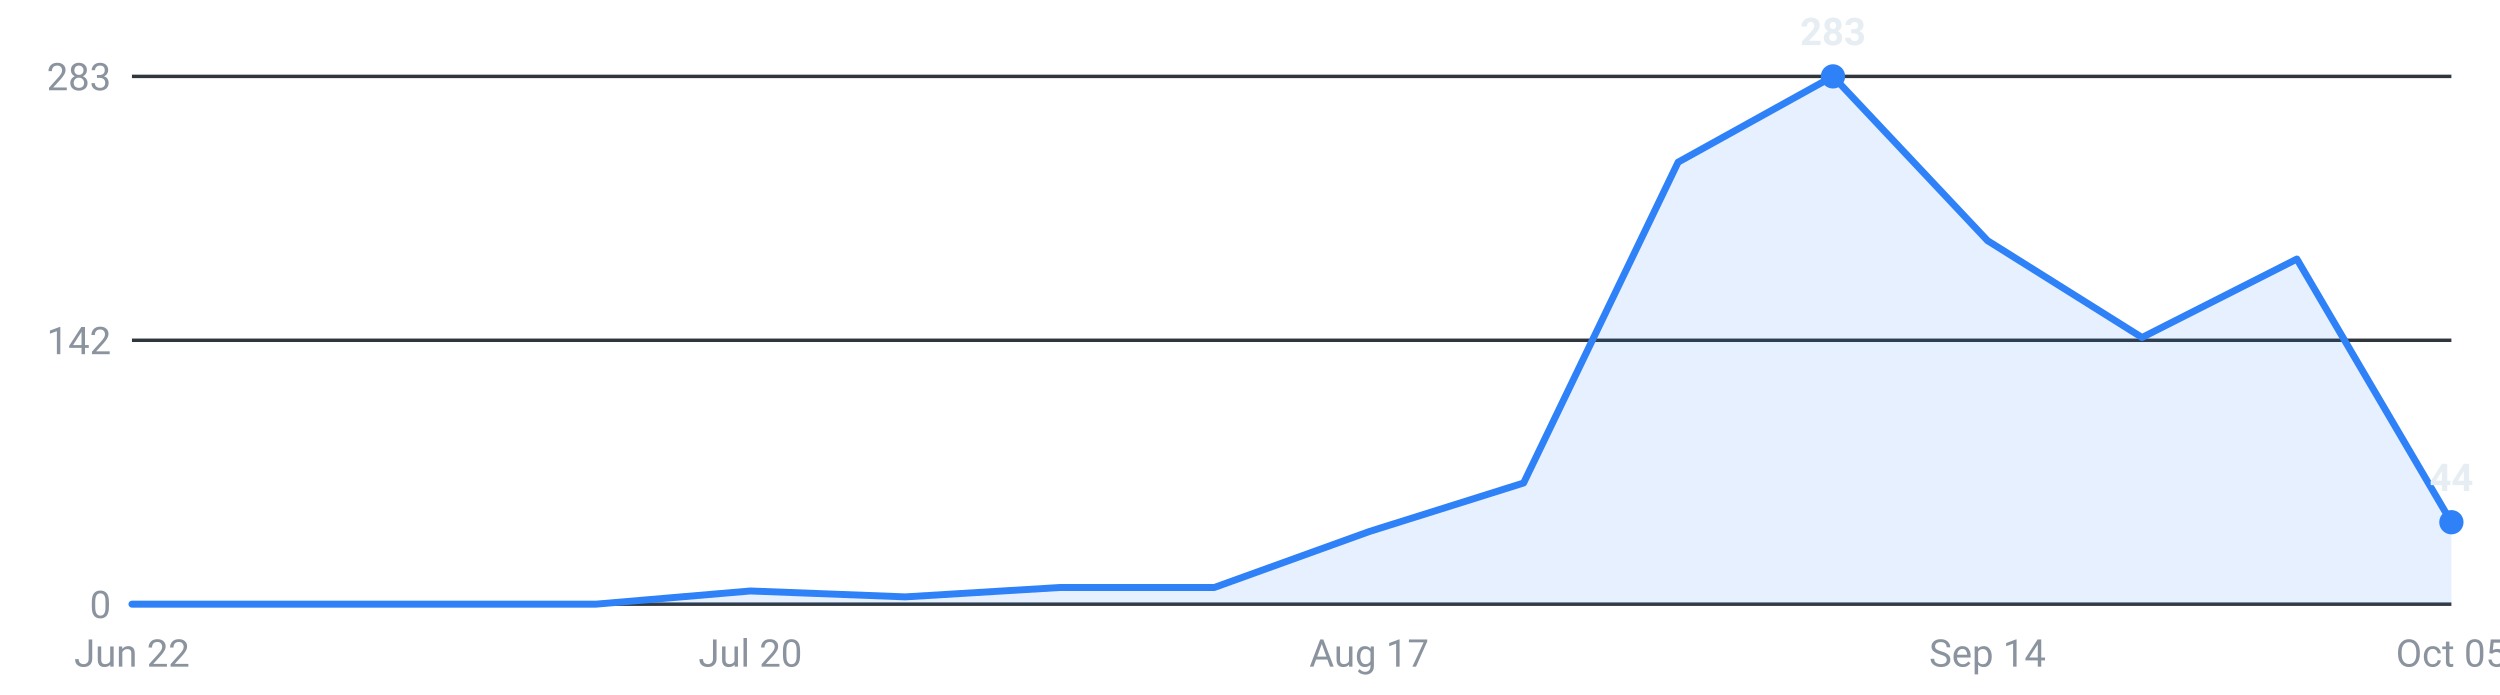
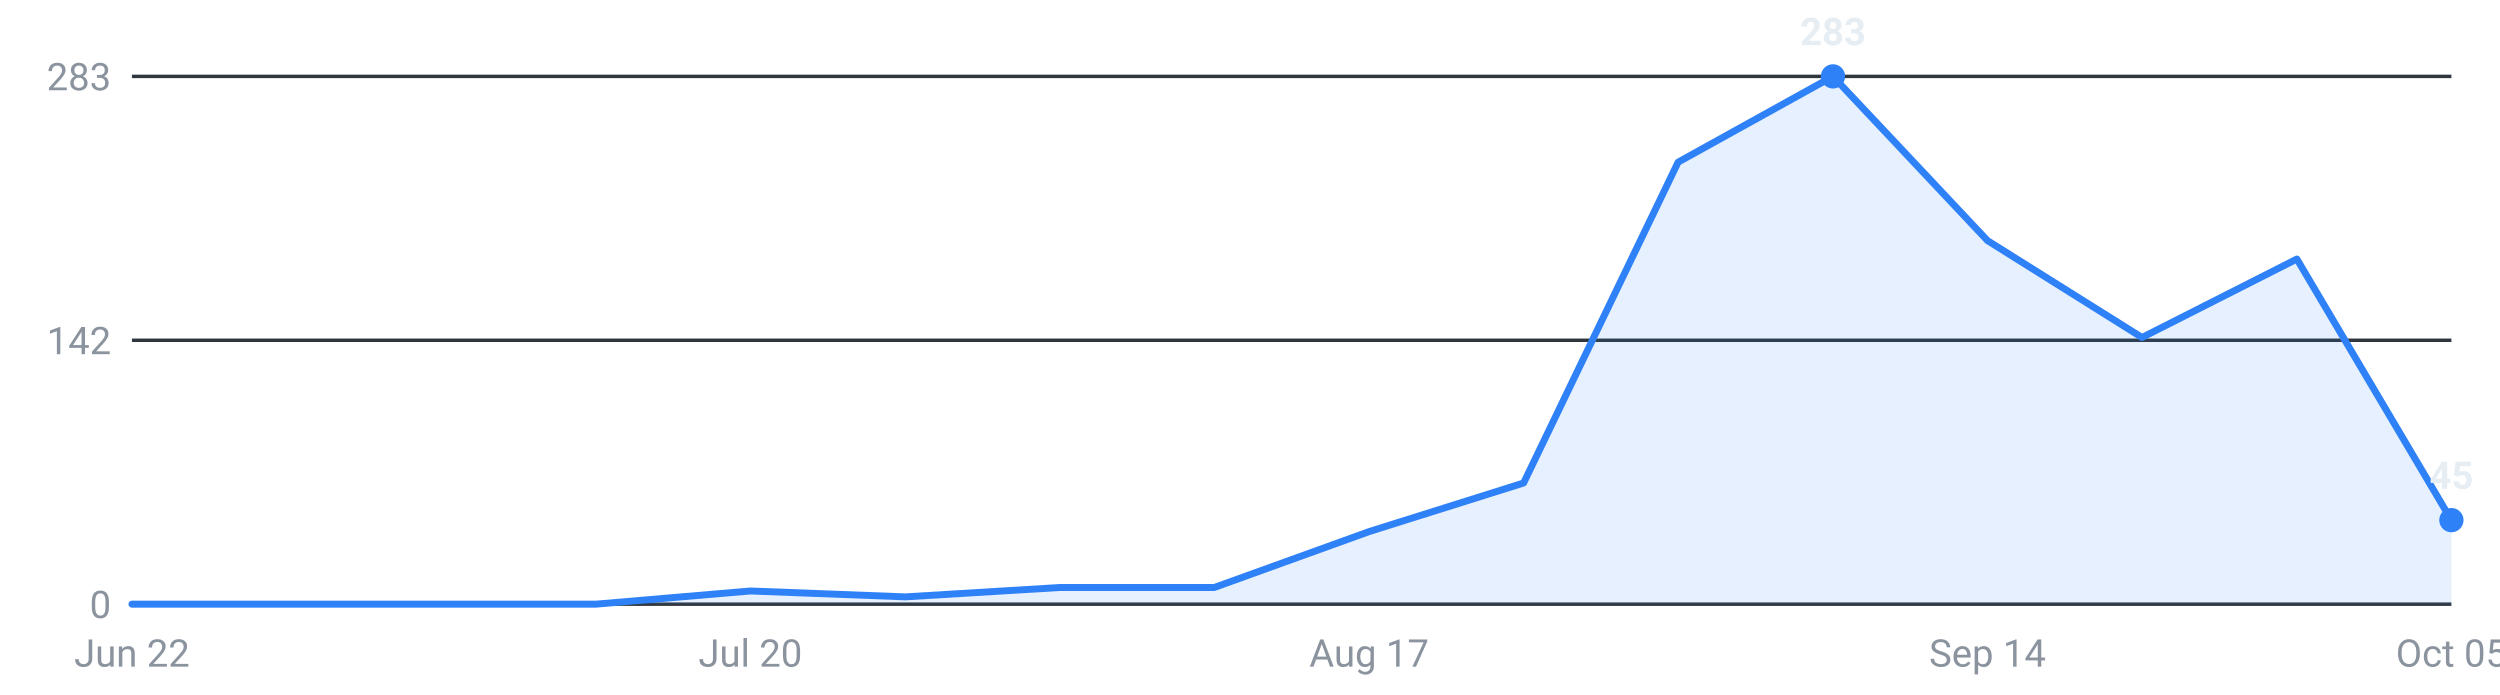
<svg xmlns="http://www.w3.org/2000/svg" viewBox="0 0 720 200" width="720" height="200" role="img" aria-label="Internships posted per week, last 16 weeks">
  <g font-family="-apple-system,Segoe UI,Roboto,sans-serif" font-size="11">
    <line x1="38" y1="174.0" x2="706" y2="174.0" stroke="#30363d" stroke-width="1" />
    <text x="32" y="178.0" text-anchor="end" fill="#8b949e">0</text>
    <line x1="38" y1="98.0" x2="706" y2="98.0" stroke="#30363d" stroke-width="1" />
    <text x="32" y="102.0" text-anchor="end" fill="#8b949e">142</text>
    <line x1="38" y1="22.0" x2="706" y2="22.0" stroke="#30363d" stroke-width="1" />
    <text x="32" y="26.0" text-anchor="end" fill="#8b949e">283</text>
-     <path d="M38.0,174 L38.0,174.0 L82.5,174.0 L127.1,174.0 L171.6,174.0 L216.1,170.2 L260.7,171.9 L305.2,169.2 L349.7,169.2 L394.3,153.1 L438.8,139.1 L483.3,46.7 L527.9,22.0 L572.4,69.3 L616.9,97.2 L661.5,74.6 L706.0,150.4 L706.0,174 Z" fill="#2f81f7" fill-opacity="0.12" />
-     <polyline points="38.0,174.0 82.5,174.0 127.1,174.0 171.6,174.0 216.1,170.2 260.7,171.9 305.2,169.2 349.7,169.2 394.3,153.1 438.8,139.1 483.3,46.7 527.9,22.0 572.4,69.3 616.9,97.2 661.5,74.6 706.0,150.4" fill="none" stroke="#2f81f7" stroke-width="2" stroke-linejoin="round" stroke-linecap="round" />
+     <path d="M38.0,174 L38.0,174.0 L82.5,174.0 L127.1,174.0 L171.6,174.0 L216.1,170.2 L260.7,171.9 L305.2,169.2 L349.7,169.2 L394.3,153.1 L438.8,139.1 L483.3,46.7 L527.9,22.0 L572.4,69.3 L616.9,97.2 L661.5,74.6 L706.0,149.8 L706.0,174 Z" fill="#2f81f7" fill-opacity="0.12" />
+     <polyline points="38.0,174.0 82.5,174.0 127.1,174.0 171.6,174.0 216.1,170.2 260.7,171.9 305.2,169.2 349.7,169.2 394.3,153.1 438.8,139.1 483.3,46.7 527.9,22.0 572.4,69.3 616.9,97.2 661.5,74.6 706.0,149.8" fill="none" stroke="#2f81f7" stroke-width="2" stroke-linejoin="round" stroke-linecap="round" />
    <circle cx="527.9" cy="22.0" r="3.5" fill="#2f81f7" />
    <text x="527.9" y="13.0" text-anchor="middle" fill="#e6edf3" font-weight="600">283</text>
-     <circle cx="706.0" cy="150.4" r="3.5" fill="#2f81f7" />
-     <text x="706.0" y="141.4" text-anchor="middle" fill="#e6edf3" font-weight="600">44</text>
+     <circle cx="706.0" cy="149.8" r="3.5" fill="#2f81f7" />
+     <text x="706.0" y="140.8" text-anchor="middle" fill="#e6edf3" font-weight="600">45</text>
    <text x="38.0" y="192" text-anchor="middle" fill="#8b949e">Jun 22</text>
    <text x="216.1" y="192" text-anchor="middle" fill="#8b949e">Jul 20</text>
    <text x="394.3" y="192" text-anchor="middle" fill="#8b949e">Aug 17</text>
    <text x="572.4" y="192" text-anchor="middle" fill="#8b949e">Sep 14</text>
    <text x="706.0" y="192" text-anchor="middle" fill="#8b949e">Oct 05</text>
  </g>
</svg>
